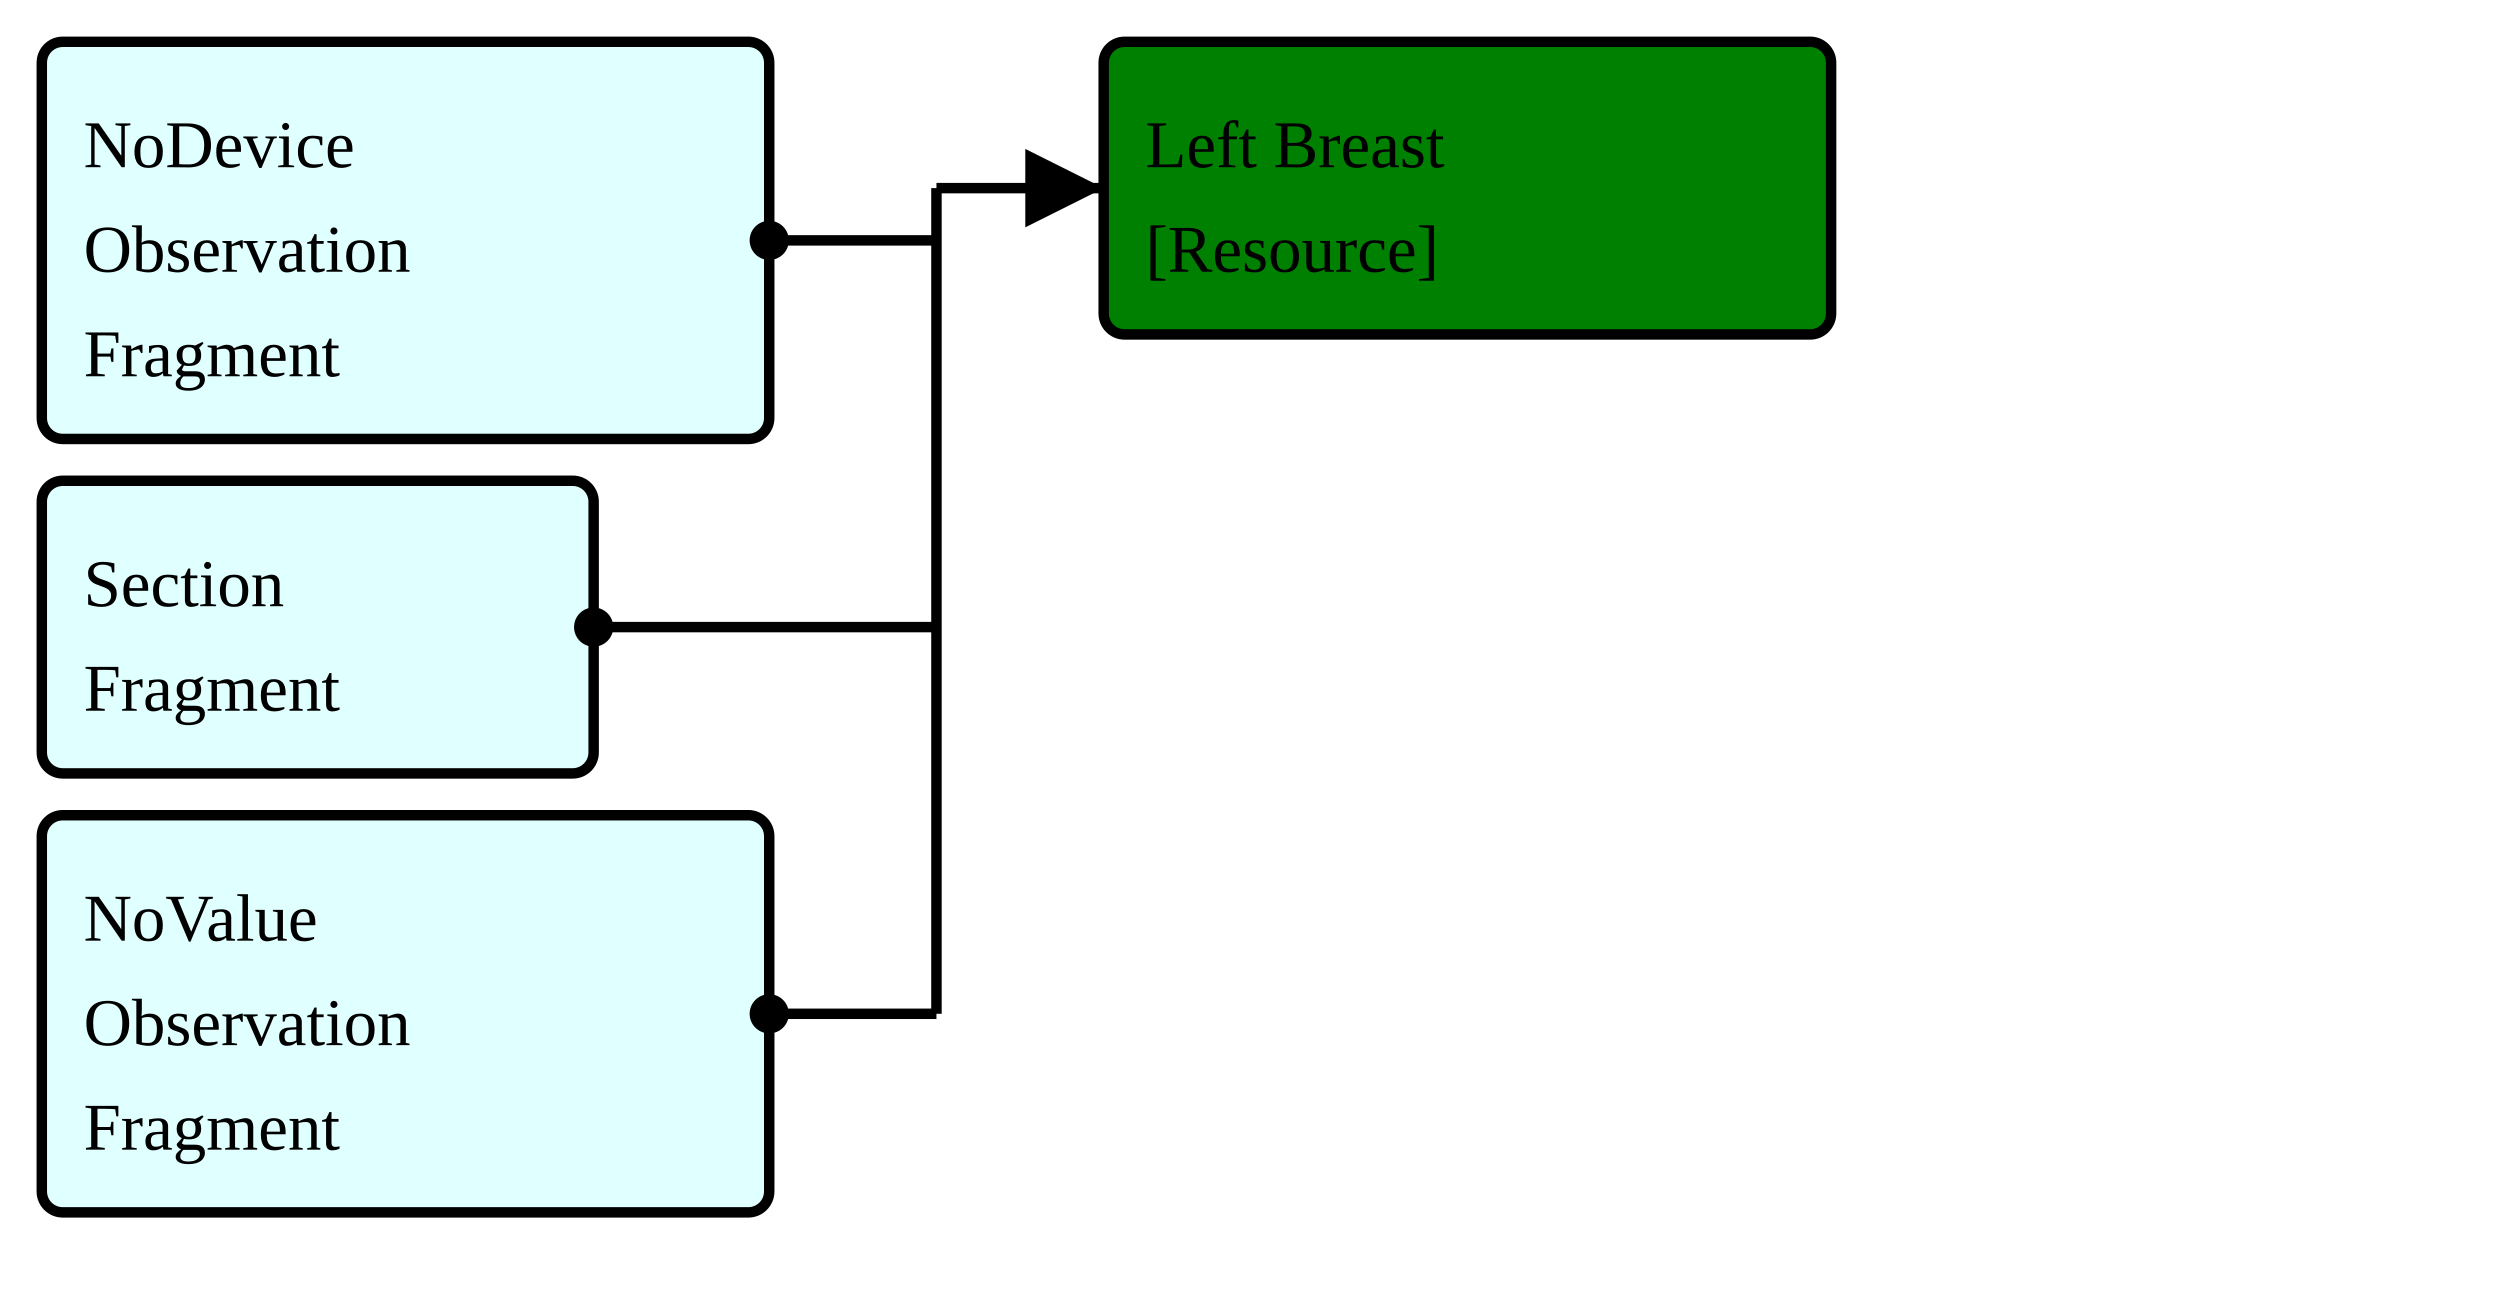
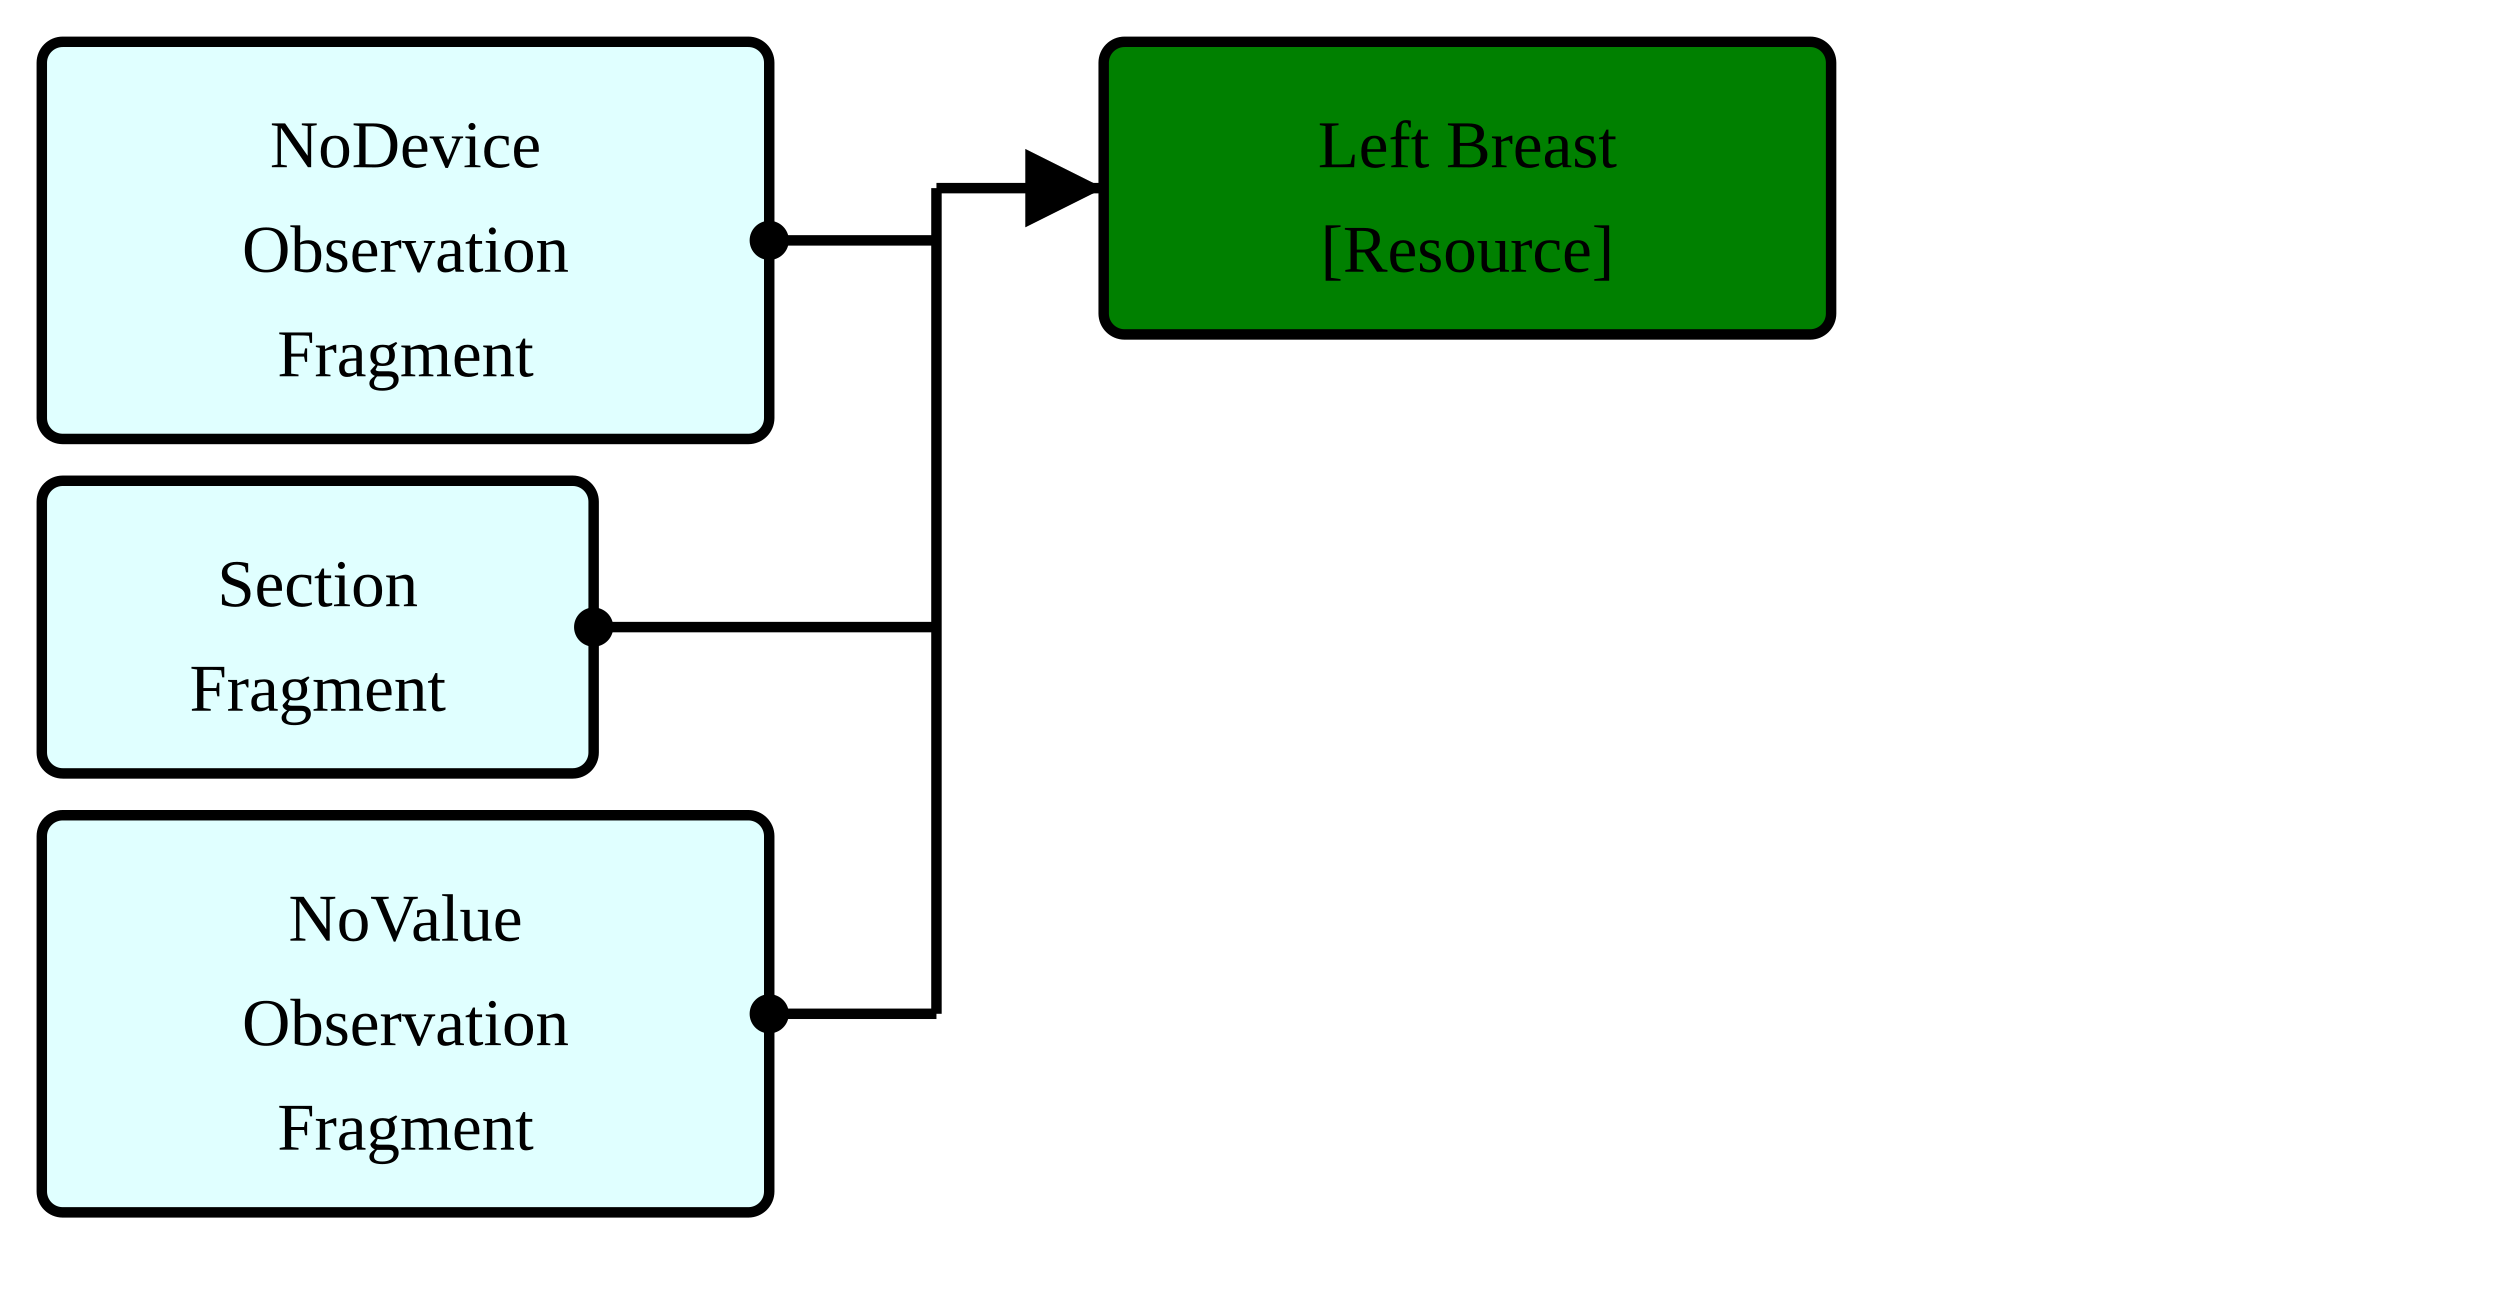
<svg xmlns="http://www.w3.org/2000/svg" version="1.1" width="448.5" height="232.5">
  <defs>
    <marker id="arrowStart" markerWidth="3.75" markerHeight="3.75" markerUnits="px" refX="1.875" refY="1.875">
      <circle fill="Black" stroke-width="0" cx="1.875" cy="1.875" r="1.875" />
    </marker>
    <marker id="arrowEnd" markerWidth="7.5" markerHeight="7.5" markerUnits="px" refX="7.5" refY="3.75">
      <polygon fill="Black" stroke-width="0" points="0 0 7.5 3.75 0 7.5" />
    </marker>
  </defs>
  <g>
-     <g>
-       <rect fill="LightCyan" stroke="Black" stroke-width="1.875" x="7.5" y="7.5" width="130.5" height="71.25" rx="3.75" ry="3.75" />
+     <g transform="translate(7.5 7.5)">
+       <rect fill="LightCyan" stroke="Black" stroke-width="1.875" x="0" y="0" width="130.5" height="71.25" rx="3.75" ry="3.75" />
      <a href="./StructureDefinition-FragmentBreastRadObservationNoDeviceFragment.html" target="_blank">
-         <text x="15" y="30">NoDevice</text>
+         <text x="65.25" y="22.5" text-anchor="middle">NoDevice</text>
      </a>
      <a href="./StructureDefinition-FragmentBreastRadObservationNoDeviceFragment.html" target="_blank">
-         <text x="15" y="48.75">Observation</text>
+         <text x="65.25" y="41.25" text-anchor="middle">Observation</text>
      </a>
      <a href="./StructureDefinition-FragmentBreastRadObservationNoDeviceFragment.html" target="_blank">
-         <text x="15" y="67.5">Fragment</text>
+         <text x="65.25" y="60" text-anchor="middle">Fragment</text>
      </a>
    </g>
-     <g>
-       <rect fill="LightCyan" stroke="Black" stroke-width="1.875" x="7.5" y="86.25" width="99" height="52.5" rx="3.75" ry="3.75" />
+     <g transform="translate(7.5 86.25)">
+       <rect fill="LightCyan" stroke="Black" stroke-width="1.875" x="0" y="0" width="99" height="52.5" rx="3.75" ry="3.75" />
      <a href="./StructureDefinition-FragmentObservationSectionFragment.html" target="_blank">
-         <text x="15" y="108.75">Section</text>
+         <text x="49.5" y="22.5" text-anchor="middle">Section</text>
      </a>
      <a href="./StructureDefinition-FragmentObservationSectionFragment.html" target="_blank">
-         <text x="15" y="127.5">Fragment</text>
+         <text x="49.5" y="41.25" text-anchor="middle">Fragment</text>
      </a>
    </g>
-     <g>
-       <rect fill="LightCyan" stroke="Black" stroke-width="1.875" x="7.5" y="146.25" width="130.5" height="71.25" rx="3.75" ry="3.75" />
+     <g transform="translate(7.5 146.25)">
+       <rect fill="LightCyan" stroke="Black" stroke-width="1.875" x="0" y="0" width="130.5" height="71.25" rx="3.75" ry="3.75" />
      <a href="./StructureDefinition-FragmentBreastRadObservationNoValueFragment.html" target="_blank">
-         <text x="15" y="168.75">NoValue</text>
+         <text x="65.25" y="22.5" text-anchor="middle">NoValue</text>
      </a>
      <a href="./StructureDefinition-FragmentBreastRadObservationNoValueFragment.html" target="_blank">
-         <text x="15" y="187.5">Observation</text>
+         <text x="65.25" y="41.25" text-anchor="middle">Observation</text>
      </a>
      <a href="./StructureDefinition-FragmentBreastRadObservationNoValueFragment.html" target="_blank">
-         <text x="15" y="206.25">Fragment</text>
+         <text x="65.25" y="60" text-anchor="middle">Fragment</text>
      </a>
    </g>
    <line stroke="Black" stroke-width="1.875" marker-end="url(#arrowEnd)" x1="168" y1="33.75" x2="198" y2="33.75" />
    <line stroke="Black" stroke-width="1.875" marker-start="url(#arrowStart)" x1="138" y1="43.125" x2="168" y2="43.125" />
    <line stroke="Black" stroke-width="1.875" marker-start="url(#arrowStart)" x1="106.5" y1="112.5" x2="168" y2="112.5" />
    <line stroke="Black" stroke-width="1.875" marker-start="url(#arrowStart)" x1="138" y1="181.875" x2="168" y2="181.875" />
    <line stroke="Black" stroke-width="1.875" x1="168" y1="33.75" x2="168" y2="181.875" />
  </g>
  <g>
-     <g>
-       <rect fill="Green" stroke="Black" stroke-width="1.875" x="198" y="7.5" width="130.5" height="52.5" rx="3.75" ry="3.75" />
-       <text x="205.5" y="30">Left Breast</text>
+     <g transform="translate(198 7.5)">
+       <rect fill="Green" stroke="Black" stroke-width="1.875" x="0" y="0" width="130.5" height="52.5" rx="3.75" ry="3.75" />
+       <text x="65.25" y="22.5" text-anchor="middle">Left Breast</text>
      <a href="StructureDefinition-BreastRadSectionFindingsLeftBreast.html" target="_blank">
-         <text x="205.5" y="48.75">[Resource]</text>
+         <text x="65.25" y="41.25" text-anchor="middle">[Resource]</text>
      </a>
    </g>
  </g>
  <g />
</svg>
